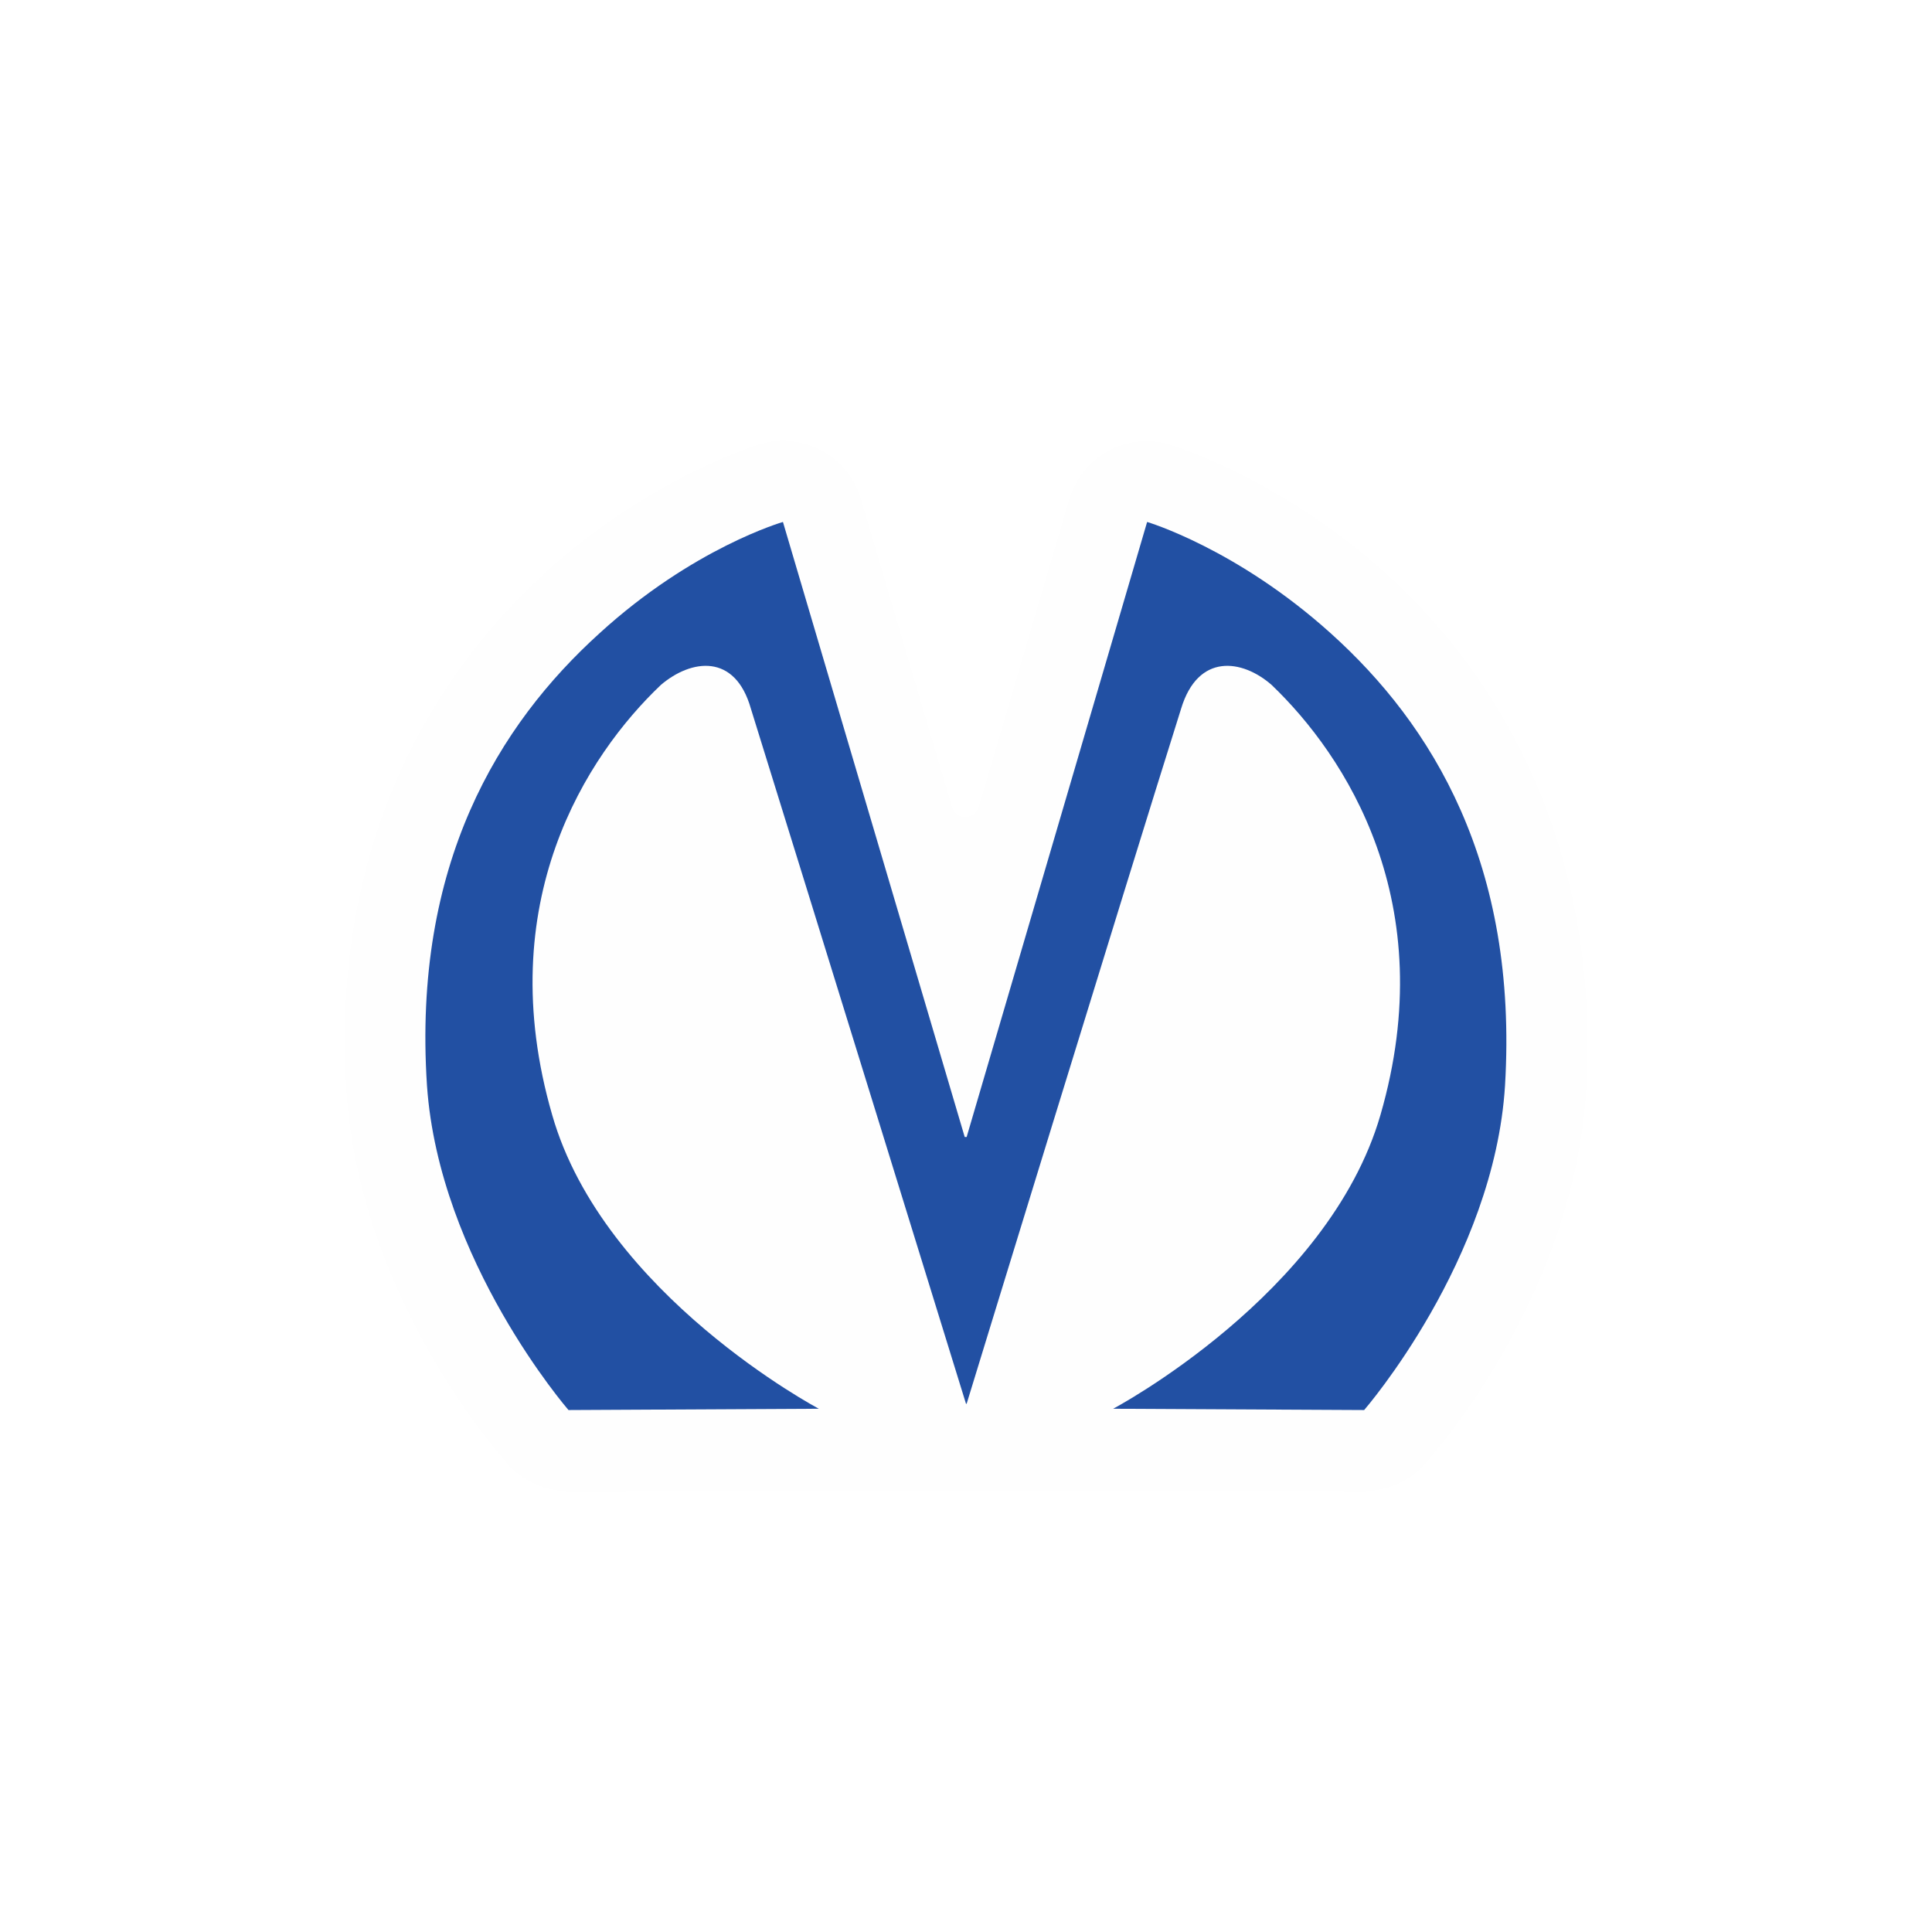
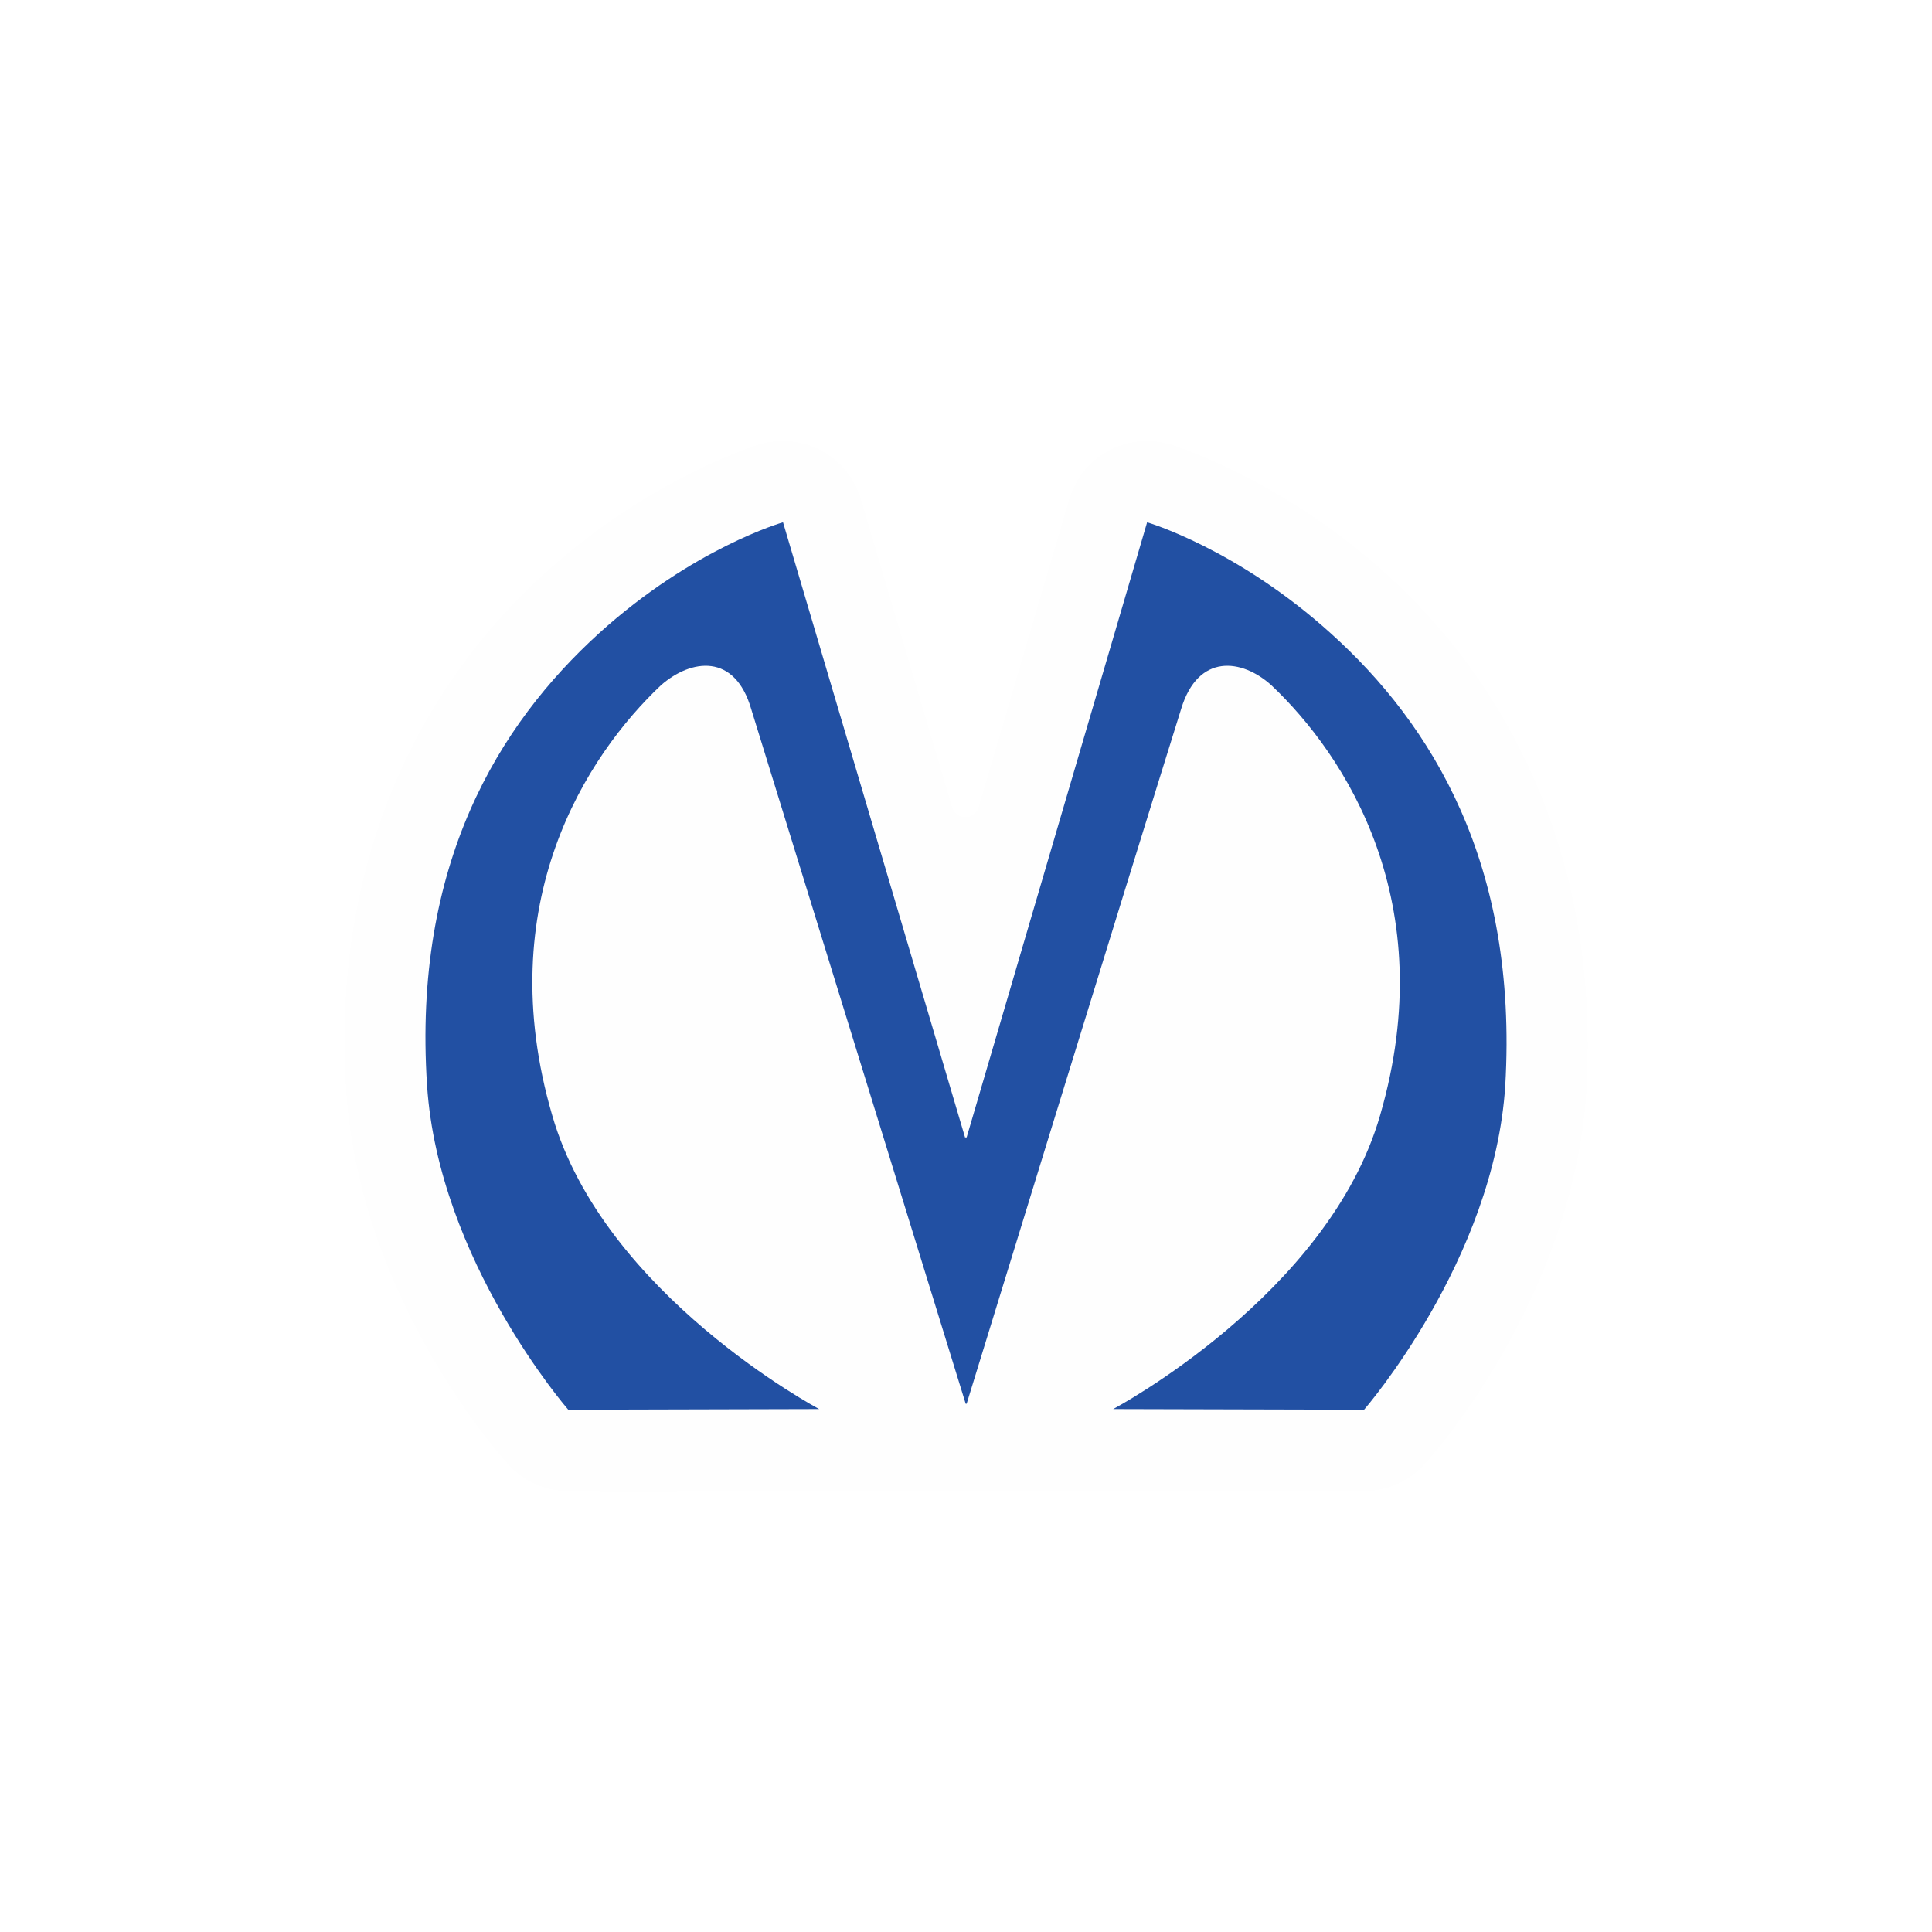
- <svg xmlns="http://www.w3.org/2000/svg" width="12" height="12" viewBox="0 0 12 12" version="1.1">
-   <g id="surface1">
-     <path style=" stroke:none;fill-rule:nonzero;fill:rgb(99.608%,99.608%,99.608%);fill-opacity:1;" d="M 4.852 2.738 C 4.809 2.738 4.766 2.746 4.723 2.758 C 4.723 2.758 4.047 2.957 3.383 3.559 C 3.383 3.559 3.383 3.562 3.383 3.562 C 2.68 4.199 2.051 5.258 2.152 6.777 C 2.238 8.094 3.148 9.086 3.148 9.086 C 3.148 9.086 3.148 9.086 3.148 9.09 C 3.246 9.199 3.387 9.262 3.531 9.262 C 4.824 9.262 6.5 9.254 8.469 9.262 C 8.617 9.262 8.758 9.199 8.855 9.09 C 8.855 9.086 8.855 9.086 8.855 9.086 C 8.855 9.086 9.77 8.094 9.852 6.773 C 9.941 5.258 9.316 4.199 8.605 3.559 C 7.941 2.961 7.266 2.762 7.266 2.762 C 7 2.68 6.719 2.836 6.641 3.102 L 6.078 5.016 C 6.07 5.031 6.062 5.047 6.047 5.059 C 6.031 5.07 6.016 5.074 5.996 5.074 C 5.977 5.074 5.961 5.07 5.945 5.059 C 5.93 5.047 5.918 5.031 5.914 5.016 L 5.348 3.102 C 5.285 2.883 5.082 2.734 4.852 2.738 Z M 4.852 2.738 " />
-     <path style=" stroke:none;fill-rule:nonzero;fill:rgb(13.333%,31.373%,63.922%);fill-opacity:1;" d="M 8.266 3.934 C 7.68 3.406 7.125 3.242 7.125 3.242 L 6.004 7.062 L 5.992 7.062 L 4.863 3.242 C 4.863 3.242 4.305 3.402 3.723 3.934 C 3.098 4.5 2.562 5.367 2.652 6.742 C 2.727 7.832 3.531 8.758 3.531 8.758 L 5.086 8.75 C 5.086 8.75 3.75 8.043 3.43 6.926 C 3.047 5.605 3.645 4.691 4.105 4.254 C 4.293 4.094 4.566 4.055 4.664 4.402 C 5.012 5.52 6 8.719 6 8.719 L 6.004 8.719 C 6.004 8.719 6.984 5.52 7.336 4.402 C 7.441 4.055 7.715 4.094 7.898 4.254 C 8.355 4.691 8.957 5.605 8.574 6.926 C 8.25 8.043 6.914 8.75 6.914 8.75 L 8.473 8.758 C 8.473 8.758 9.281 7.828 9.348 6.742 C 9.43 5.367 8.895 4.5 8.266 3.934 Z M 8.266 3.934 " />
-   </g>
+ <svg xmlns="http://www.w3.org/2000/svg" width="24" height="24" viewBox="0 0 24 24">
+   <path fill-rule="nonzero" fill="rgb(99.608%, 99.608%, 99.608%)" fill-opacity="1" d="M 9.707 5.48 C 9.617 5.48 9.531 5.492 9.449 5.516 C 9.441 5.52 8.094 5.914 6.77 7.121 C 6.766 7.121 6.766 7.121 6.766 7.121 C 5.355 8.402 4.102 10.516 4.301 13.555 C 4.477 16.191 6.297 18.172 6.297 18.172 C 6.297 18.176 6.297 18.176 6.301 18.176 C 6.492 18.398 6.77 18.523 7.062 18.523 C 9.648 18.527 13 18.508 16.941 18.523 C 17.234 18.523 17.516 18.395 17.707 18.176 C 17.707 18.176 17.711 18.176 17.711 18.172 C 17.711 18.172 19.539 16.184 19.707 13.551 L 19.707 13.547 C 19.883 10.516 18.629 8.398 17.211 7.121 C 15.883 5.922 14.535 5.52 14.535 5.52 C 13.996 5.363 13.438 5.668 13.281 6.207 L 12.156 10.031 C 12.145 10.066 12.121 10.098 12.094 10.117 C 12.062 10.141 12.027 10.152 11.992 10.152 C 11.953 10.152 11.918 10.141 11.891 10.117 C 11.859 10.098 11.84 10.066 11.828 10.031 L 10.695 6.203 C 10.566 5.766 10.16 5.469 9.707 5.48 Z M 9.707 5.48 " />
+   <path fill-rule="nonzero" fill="rgb(13.333%, 31.373%, 63.922%)" fill-opacity="1" d="M 16.531 7.867 C 15.363 6.812 14.25 6.488 14.25 6.488 L 12.008 14.129 L 11.988 14.129 L 9.727 6.488 C 9.727 6.488 8.613 6.805 7.441 7.867 C 6.195 9 5.125 10.734 5.305 13.484 C 5.449 15.664 7.059 17.512 7.059 17.512 L 10.176 17.504 C 10.176 17.504 7.5 16.086 6.859 13.852 C 6.09 11.215 7.289 9.383 8.211 8.512 C 8.586 8.184 9.129 8.109 9.332 8.809 C 10.023 11.043 11.996 17.438 11.996 17.438 L 12.008 17.438 C 12.008 17.438 13.973 11.043 14.672 8.809 C 14.883 8.109 15.43 8.184 15.793 8.512 C 16.715 9.383 17.91 11.215 17.145 13.852 C 16.504 16.086 13.828 17.504 13.828 17.504 L 16.945 17.512 C 16.945 17.512 18.562 15.652 18.699 13.484 C 18.859 10.734 17.789 9 16.531 7.867 Z M 16.531 7.867 " />
</svg>
